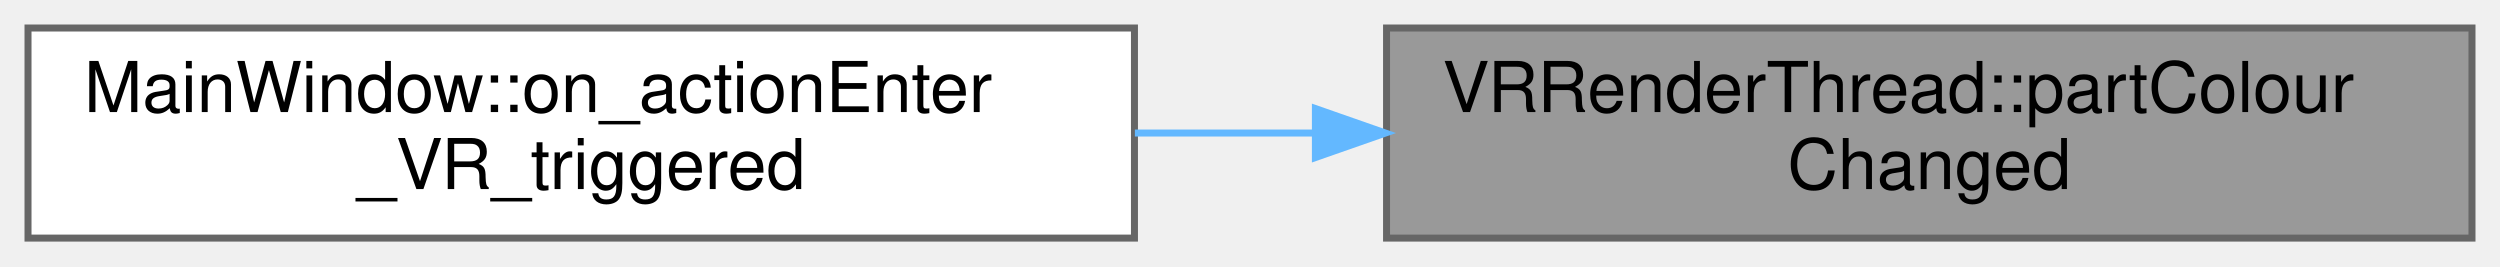
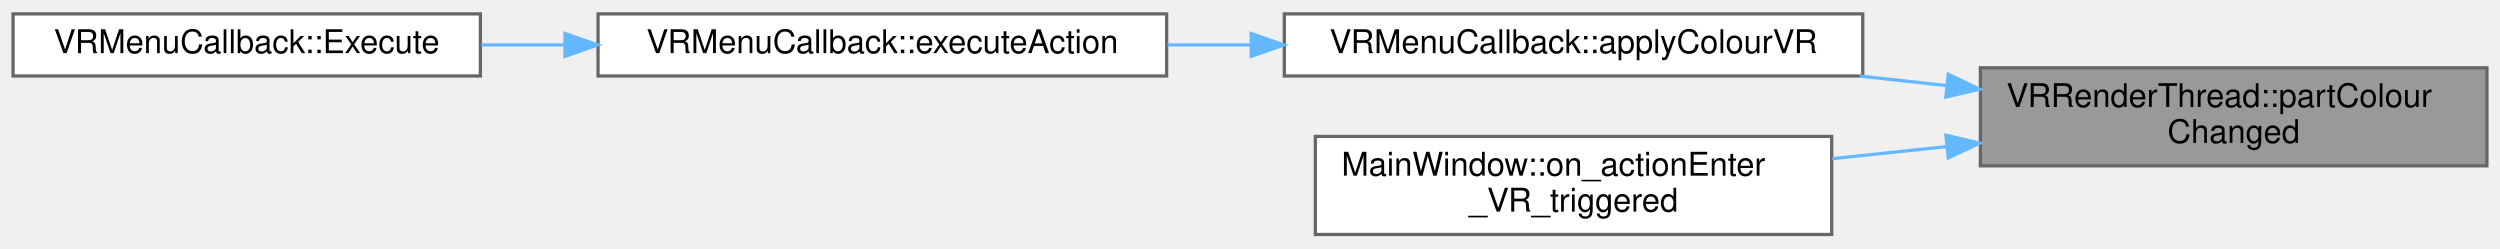
- <svg xmlns="http://www.w3.org/2000/svg" xmlns:xlink="http://www.w3.org/1999/xlink" width="357pt" height="38pt" viewBox="0.00 0.00 357.00 38.00">
-   <g id="graph0" class="graph" transform="scale(1 1) rotate(0) translate(4 34)">
+ <svg xmlns="http://www.w3.org/2000/svg" xmlns:xlink="http://www.w3.org/1999/xlink" width="765pt" height="76pt" viewBox="0.00 0.00 765.00 75.50">
+   <g id="graph0" class="graph" transform="scale(1 1) rotate(0) translate(4 71.5)">
    <g id="Node000001" class="node">
      <g id="a_Node000001">
        <a xlink:title=" ">
-           <polygon fill="#999999" stroke="#666666" points="349,-30 194,-30 194,0 349,0 349,-30" />
-           <text text-anchor="start" x="202" y="-18" font-family="Helvetica,sans-Serif" font-size="10.00">VRRenderThread::partColour</text>
-           <text text-anchor="middle" x="271.5" y="-7" font-family="Helvetica,sans-Serif" font-size="10.00">Changed</text>
+           <polygon fill="#999999" stroke="#666666" points="757,-51 602,-51 602,-21 757,-21 757,-51" />
+           <text text-anchor="start" x="610" y="-39" font-family="Helvetica,sans-Serif" font-size="10.00">VRRenderThread::partColour</text>
+           <text text-anchor="middle" x="679.5" y="-28" font-family="Helvetica,sans-Serif" font-size="10.00">Changed</text>
        </a>
      </g>
    </g>
    <g id="Node000002" class="node">
      <g id="a_Node000002">
-         <a xlink:href="classMainWindow.html#a597961838262c9f16a02e6b37d184d5e" target="_top" xlink:title=" ">
-           <polygon fill="white" stroke="#666666" points="158,-30 0,-30 0,0 158,0 158,-30" />
-           <text text-anchor="start" x="8" y="-18" font-family="Helvetica,sans-Serif" font-size="10.00">MainWindow::on_actionEnter</text>
-           <text text-anchor="middle" x="79" y="-7" font-family="Helvetica,sans-Serif" font-size="10.00">_VR_triggered</text>
+         <a xlink:href="classVRMenuCallback.html#aa05866cf724fecdb1605bd177c86ca57" target="_top" xlink:title=" ">
+           <polygon fill="white" stroke="#666666" points="566,-67.5 389,-67.5 389,-48.5 566,-48.5 566,-67.5" />
+           <text text-anchor="middle" x="477.5" y="-55.5" font-family="Helvetica,sans-Serif" font-size="10.00">VRMenuCallback::applyColourVR</text>
        </a>
      </g>
    </g>
    <g id="edge1_Node000001_Node000002" class="edge">
      <g id="a_edge1_Node000001_Node000002">
        <a xlink:title=" ">
-           <path fill="none" stroke="#63b8ff" d="M183.82,-15C175.23,-15 166.55,-15 158.06,-15" />
-           <polygon fill="#63b8ff" stroke="#63b8ff" points="183.84,-18.5 193.84,-15 183.84,-11.5 183.84,-18.5" />
+           <path fill="none" stroke="#63b8ff" d="M591.81,-45.54C582.93,-46.51 573.92,-47.5 565.05,-48.48" />
+           <polygon fill="#63b8ff" stroke="#63b8ff" points="592.19,-49.02 601.75,-44.44 591.42,-42.06 592.19,-49.02" />
+         </a>
+       </g>
+     </g>
+     <g id="Node000005" class="node">
+       <g id="a_Node000005">
+         <a xlink:href="classMainWindow.html#a597961838262c9f16a02e6b37d184d5e" target="_top" xlink:title=" ">
+           <polygon fill="white" stroke="#666666" points="556.5,-30 398.5,-30 398.5,0 556.5,0 556.5,-30" />
+           <text text-anchor="start" x="406.5" y="-18" font-family="Helvetica,sans-Serif" font-size="10.00">MainWindow::on_actionEnter</text>
+           <text text-anchor="middle" x="477.5" y="-7" font-family="Helvetica,sans-Serif" font-size="10.00">_VR_triggered</text>
+         </a>
+       </g>
+     </g>
+     <g id="edge4_Node000001_Node000005" class="edge">
+       <g id="a_edge4_Node000001_Node000005">
+         <a xlink:title=" ">
+           <path fill="none" stroke="#63b8ff" d="M591.62,-26.88C580.01,-25.66 568.15,-24.41 556.7,-23.21" />
+           <polygon fill="#63b8ff" stroke="#63b8ff" points="591.44,-30.38 601.75,-27.94 592.17,-23.42 591.44,-30.38" />
+         </a>
+       </g>
+     </g>
+     <g id="Node000003" class="node">
+       <g id="a_Node000003">
+         <a xlink:href="classVRMenuCallback.html#a912b2d3f14fb4b2a9e4f9b23ae6fbcb9" target="_top" xlink:title=" ">
+           <polygon fill="white" stroke="#666666" points="353,-67.5 179,-67.5 179,-48.5 353,-48.5 353,-67.5" />
+           <text text-anchor="middle" x="266" y="-55.5" font-family="Helvetica,sans-Serif" font-size="10.00">VRMenuCallback::executeAction</text>
+         </a>
+       </g>
+     </g>
+     <g id="edge2_Node000002_Node000003" class="edge">
+       <g id="a_edge2_Node000002_Node000003">
+         <a xlink:title=" ">
+           <path fill="none" stroke="#63b8ff" d="M378.6,-58C370.14,-58 361.63,-58 353.27,-58" />
+           <polygon fill="#63b8ff" stroke="#63b8ff" points="378.87,-61.5 388.87,-58 378.87,-54.5 378.87,-61.5" />
+         </a>
+       </g>
+     </g>
+     <g id="Node000004" class="node">
+       <g id="a_Node000004">
+         <a xlink:href="classVRMenuCallback.html#aa8d4b0b3d16a598f35da79fd6d156332" target="_top" xlink:title=" ">
+           <polygon fill="white" stroke="#666666" points="143,-67.5 0,-67.5 0,-48.5 143,-48.5 143,-67.5" />
+           <text text-anchor="middle" x="71.5" y="-55.5" font-family="Helvetica,sans-Serif" font-size="10.00">VRMenuCallback::Execute</text>
+         </a>
+       </g>
+     </g>
+     <g id="edge3_Node000003_Node000004" class="edge">
+       <g id="a_edge3_Node000003_Node000004">
+         <a xlink:title=" ">
+           <path fill="none" stroke="#63b8ff" d="M168.8,-58C160.2,-58 151.59,-58 143.26,-58" />
+           <polygon fill="#63b8ff" stroke="#63b8ff" points="168.88,-61.5 178.88,-58 168.88,-54.5 168.88,-61.5" />
        </a>
      </g>
    </g>
  </g>
</svg>
